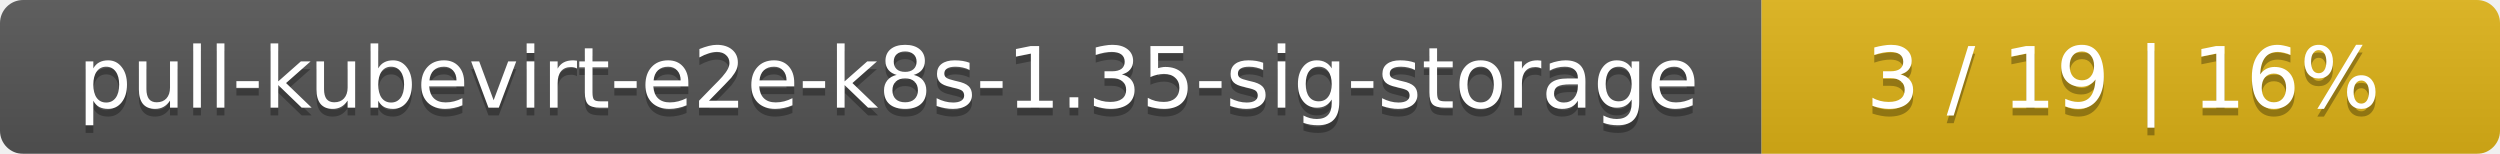
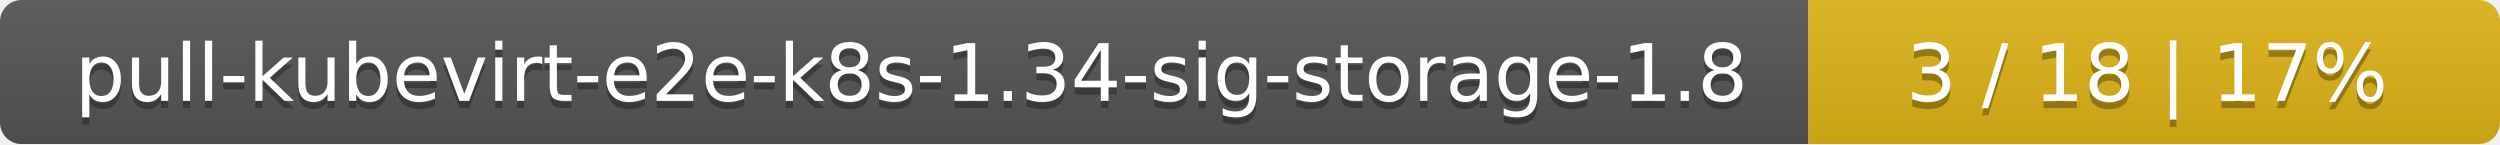
- <svg xmlns="http://www.w3.org/2000/svg" width="325" height="20">
+ <svg xmlns="http://www.w3.org/2000/svg" width="347" height="20">
  <linearGradient id="smooth" x2="0" y2="100%">
    <stop offset="0" stop-color="#bbb" stop-opacity=".1" />
    <stop offset="1" stop-opacity=".1" />
  </linearGradient>
  <mask id="round">
-     <rect width="325" height="20" rx="3" fill="#fff" />
+     <rect width="347" height="20" rx="3" fill="#fff" />
  </mask>
  <g mask="url(#round)">
-     <rect width="229" height="20" fill="#555" />
-     <rect x="229" width="96" height="20" fill="#dfb317" />
-     <rect width="325" height="20" fill="url(#smooth)" />
+     <rect width="251" height="20" fill="#555" />
+     <rect x="251" width="96" height="20" fill="#dfb317" />
+     <rect width="347" height="20" fill="url(#smooth)" />
  </g>
  <g fill="#fff" text-anchor="middle" font-family="DejaVu Sans,Verdana,Geneva,sans-serif" font-size="11">
-     <text x="115.5" y="15" fill="#010101" fill-opacity=".3">pull-kubevirt-e2e-k8s-1.35-sig-storage</text>
-     <text x="115.5" y="14">pull-kubevirt-e2e-k8s-1.35-sig-storage</text>
-     <text x="276" y="15" fill="#010101" fill-opacity=".3">3 / 19    |    16%</text>
-     <text x="276" y="14">3 / 19    |    16%</text>
+     <text x="126.5" y="15" fill="#010101" fill-opacity=".3">pull-kubevirt-e2e-k8s-1.34-sig-storage-1.8</text>
+     <text x="126.5" y="14">pull-kubevirt-e2e-k8s-1.34-sig-storage-1.8</text>
+     <text x="298" y="15" fill="#010101" fill-opacity=".3">3 / 18    |    17%</text>
+     <text x="298" y="14">3 / 18    |    17%</text>
  </g>
</svg>
